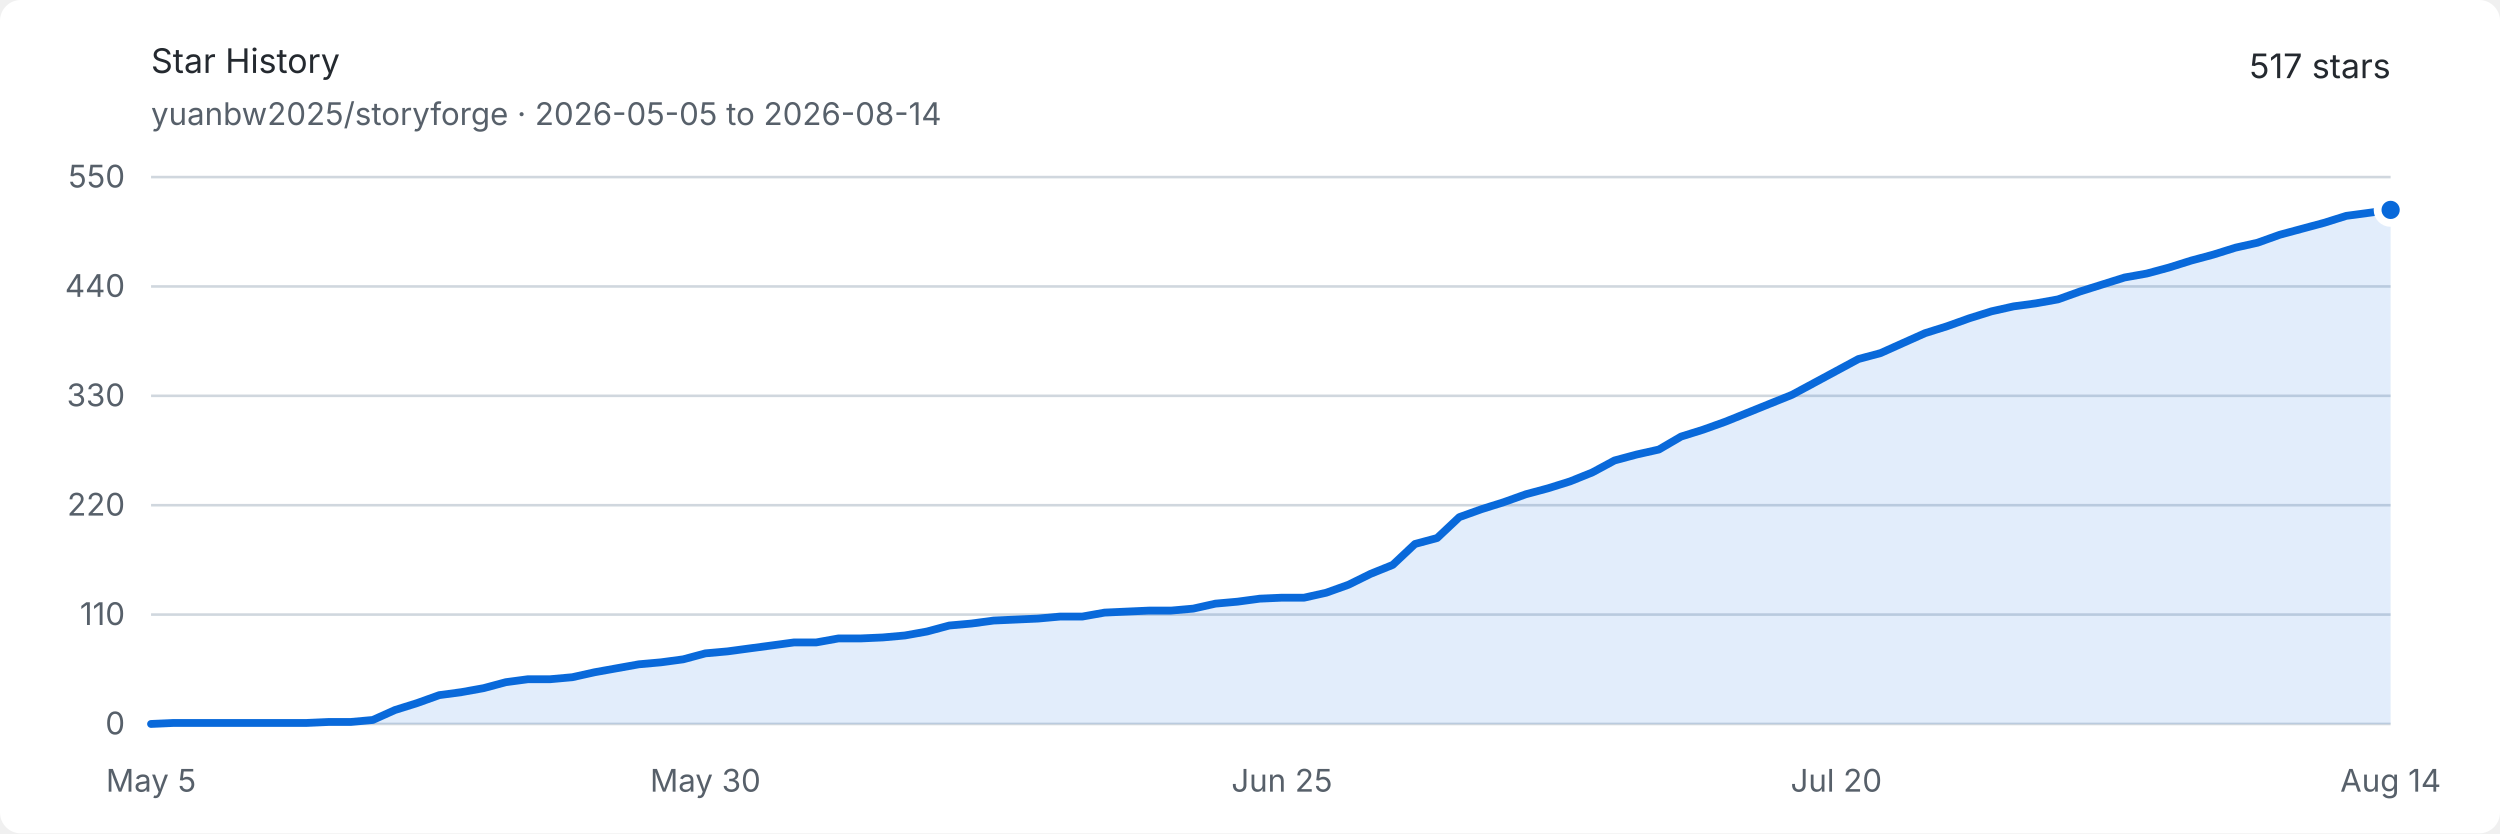
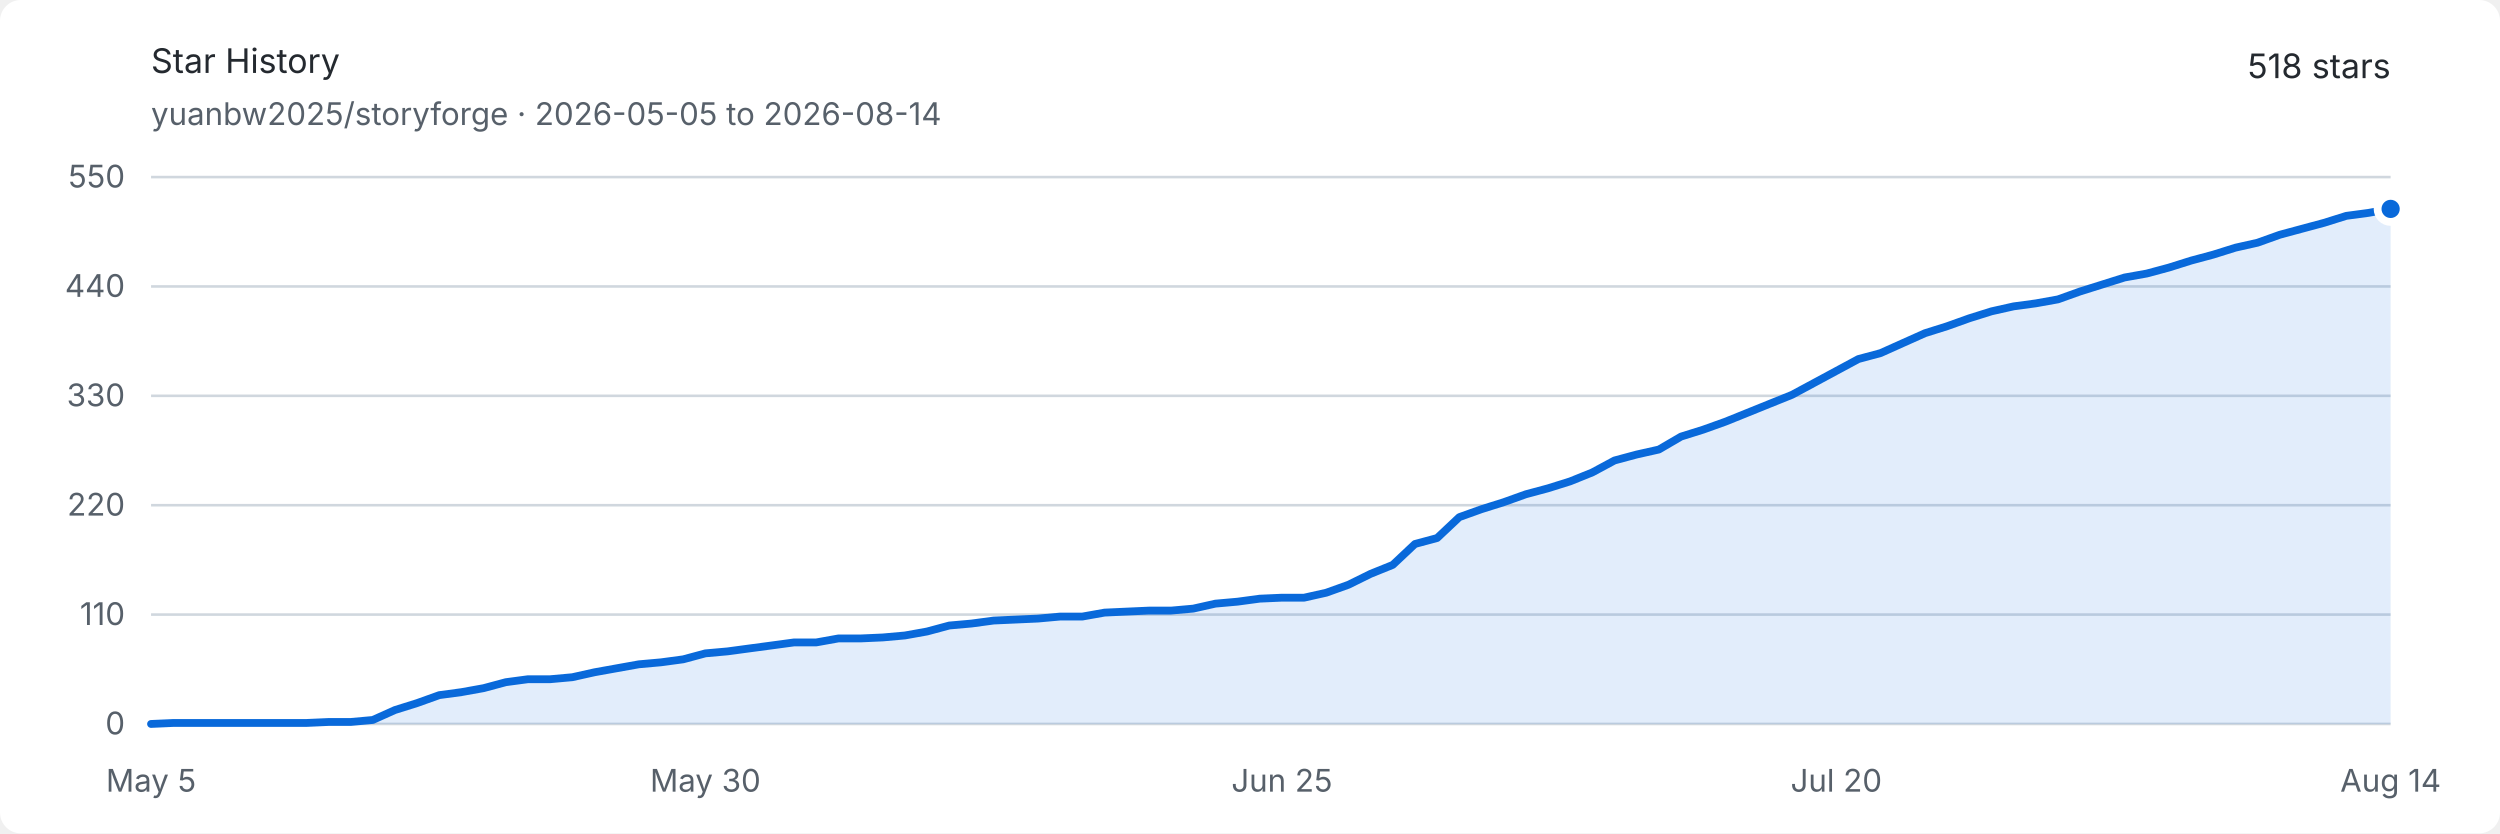
<svg xmlns="http://www.w3.org/2000/svg" width="960" height="320" viewBox="0 0 960 320" role="img" aria-labelledby="title description">
  <style>
    .background { fill: #ffffff; }
    .text { fill: #24292f; font: 13px -apple-system, BlinkMacSystemFont, "Segoe UI", sans-serif; }
    .muted { fill: #57606a; font: 12px -apple-system, BlinkMacSystemFont, "Segoe UI", sans-serif; }
    .grid { stroke: #d0d7de; stroke-width: 1; }
    .area { fill: #0969da; opacity: .12; }
    .line { fill: none; stroke: #0969da; stroke-width: 3; stroke-linejoin: round; stroke-linecap: round; }
    .endpoint { fill: #0969da; stroke: #ffffff; stroke-width: 3; }
    @media (prefers-color-scheme: dark) {
      .background { fill: #0d1117; }
      .text { fill: #e6edf3; }
      .muted { fill: #8d96a0; }
      .grid { stroke: #30363d; }
      .area { fill: #58a6ff; opacity: .16; }
      .line { stroke: #58a6ff; }
      .endpoint { fill: #58a6ff; stroke: #0d1117; }
    }
  </style>
  <rect class="background" width="960" height="320" rx="8" />
  <text class="text" x="58" y="28" font-size="18" font-weight="600">Star History</text>
  <text class="muted" x="58" y="48">yuanbw2025/storyforge · 2026-05-05 to 2026-08-14</text>
-   <text class="text" x="918" y="30" text-anchor="end" font-size="22" font-weight="600">517 stars</text>
+   <text class="text" x="918" y="30" text-anchor="end" font-size="22" font-weight="600">518 stars</text>
  <line class="grid" x1="58" y1="278" x2="918" y2="278" />
  <text class="muted" x="48" y="282" text-anchor="end">0</text>
  <line class="grid" x1="58" y1="236" x2="918" y2="236" />
  <text class="muted" x="48" y="240" text-anchor="end">110</text>
  <line class="grid" x1="58" y1="194" x2="918" y2="194" />
  <text class="muted" x="48" y="198" text-anchor="end">220</text>
  <line class="grid" x1="58" y1="152" x2="918" y2="152" />
  <text class="muted" x="48" y="156" text-anchor="end">330</text>
  <line class="grid" x1="58" y1="110" x2="918" y2="110" />
  <text class="muted" x="48" y="114" text-anchor="end">440</text>
  <line class="grid" x1="58" y1="68" x2="918" y2="68" />
  <text class="muted" x="48" y="72" text-anchor="end">550</text>
  <text class="muted" x="58" y="304" text-anchor="middle">May 5</text>
  <text class="muted" x="270.871" y="304" text-anchor="middle">May 30</text>
  <text class="muted" x="492.257" y="304" text-anchor="middle">Jun 25</text>
  <text class="muted" x="705.129" y="304" text-anchor="middle">Jul 20</text>
  <text class="muted" x="918" y="304" text-anchor="middle">Aug 14</text>
-   <path class="area" d="M 58.00 278.00 L 66.51 277.62 L 75.03 277.62 L 83.54 277.62 L 92.06 277.62 L 100.57 277.62 L 109.09 277.62 L 117.60 277.62 L 126.12 277.24 L 134.63 277.24 L 143.15 276.47 L 151.66 272.65 L 160.18 269.98 L 168.69 266.93 L 177.21 265.78 L 185.72 264.25 L 194.24 261.96 L 202.75 260.82 L 211.27 260.82 L 219.78 260.05 L 228.30 258.15 L 236.81 256.62 L 245.33 255.09 L 253.84 254.33 L 262.36 253.18 L 270.87 250.89 L 279.39 250.13 L 287.90 248.98 L 296.42 247.84 L 304.93 246.69 L 313.45 246.69 L 321.96 245.16 L 330.48 245.16 L 338.99 244.78 L 347.50 244.02 L 356.02 242.49 L 364.53 240.20 L 373.05 239.44 L 381.56 238.29 L 390.08 237.91 L 398.59 237.53 L 407.11 236.76 L 415.62 236.76 L 424.14 235.24 L 432.65 234.85 L 441.17 234.47 L 449.68 234.47 L 458.20 233.71 L 466.71 231.80 L 475.23 231.04 L 483.74 229.89 L 492.26 229.51 L 500.77 229.51 L 509.29 227.60 L 517.80 224.55 L 526.32 220.35 L 534.83 216.91 L 543.35 208.89 L 551.86 206.60 L 560.38 198.58 L 568.89 195.53 L 577.41 192.85 L 585.92 189.80 L 594.44 187.51 L 602.95 184.84 L 611.47 181.40 L 619.98 176.82 L 628.50 174.53 L 637.01 172.62 L 645.52 167.65 L 654.04 164.98 L 662.55 161.93 L 671.07 158.49 L 679.58 155.05 L 688.10 151.62 L 696.61 147.04 L 705.13 142.45 L 713.64 137.87 L 722.16 135.58 L 730.67 131.76 L 739.19 127.95 L 747.70 125.27 L 756.22 122.22 L 764.73 119.55 L 773.25 117.64 L 781.76 116.49 L 790.28 114.96 L 798.79 111.91 L 807.31 109.24 L 815.82 106.56 L 824.34 105.04 L 832.85 102.75 L 841.37 100.07 L 849.88 97.78 L 858.40 95.11 L 866.91 93.20 L 875.43 90.15 L 883.94 87.85 L 892.46 85.56 L 900.97 82.89 L 909.49 81.75 L 918.00 80.60 L 918.00 278 L 58 278 Z" />
-   <path class="line" d="M 58.00 278.00 L 66.51 277.62 L 75.03 277.62 L 83.54 277.62 L 92.06 277.62 L 100.57 277.62 L 109.09 277.62 L 117.60 277.62 L 126.12 277.24 L 134.63 277.24 L 143.15 276.47 L 151.66 272.65 L 160.18 269.98 L 168.69 266.93 L 177.21 265.78 L 185.72 264.25 L 194.24 261.96 L 202.75 260.82 L 211.27 260.82 L 219.78 260.05 L 228.30 258.15 L 236.81 256.62 L 245.33 255.09 L 253.84 254.33 L 262.36 253.18 L 270.87 250.89 L 279.39 250.13 L 287.90 248.98 L 296.42 247.84 L 304.93 246.69 L 313.45 246.69 L 321.96 245.16 L 330.48 245.16 L 338.99 244.78 L 347.50 244.02 L 356.02 242.49 L 364.53 240.20 L 373.05 239.44 L 381.56 238.29 L 390.08 237.91 L 398.59 237.53 L 407.11 236.76 L 415.62 236.76 L 424.14 235.24 L 432.65 234.85 L 441.17 234.47 L 449.68 234.47 L 458.20 233.71 L 466.71 231.80 L 475.23 231.04 L 483.74 229.89 L 492.26 229.51 L 500.77 229.51 L 509.29 227.60 L 517.80 224.55 L 526.32 220.35 L 534.83 216.91 L 543.35 208.89 L 551.86 206.60 L 560.38 198.58 L 568.89 195.53 L 577.41 192.85 L 585.92 189.80 L 594.44 187.51 L 602.95 184.84 L 611.47 181.40 L 619.98 176.82 L 628.50 174.53 L 637.01 172.62 L 645.52 167.65 L 654.04 164.98 L 662.55 161.93 L 671.07 158.49 L 679.58 155.05 L 688.10 151.62 L 696.61 147.04 L 705.13 142.45 L 713.64 137.87 L 722.16 135.58 L 730.67 131.76 L 739.19 127.95 L 747.70 125.27 L 756.22 122.22 L 764.73 119.55 L 773.25 117.64 L 781.76 116.49 L 790.28 114.96 L 798.79 111.91 L 807.31 109.24 L 815.82 106.56 L 824.34 105.04 L 832.85 102.75 L 841.37 100.07 L 849.88 97.78 L 858.40 95.11 L 866.91 93.20 L 875.43 90.15 L 883.94 87.85 L 892.46 85.56 L 900.97 82.89 L 909.49 81.75 L 918.00 80.60" />
-   <circle class="endpoint" cx="918" cy="80.6" r="5" />
+   <path class="area" d="M 58.00 278.00 L 66.51 277.62 L 75.03 277.62 L 83.54 277.62 L 92.06 277.62 L 100.57 277.62 L 109.09 277.62 L 117.60 277.62 L 126.12 277.24 L 134.63 277.24 L 143.15 276.47 L 151.66 272.65 L 160.18 269.98 L 168.69 266.93 L 177.21 265.78 L 185.72 264.25 L 194.24 261.96 L 202.75 260.82 L 211.27 260.82 L 219.78 260.05 L 228.30 258.15 L 236.81 256.62 L 245.33 255.09 L 253.84 254.33 L 262.36 253.18 L 270.87 250.89 L 279.39 250.13 L 287.90 248.98 L 296.42 247.84 L 304.93 246.69 L 313.45 246.69 L 321.96 245.16 L 330.48 245.16 L 338.99 244.78 L 347.50 244.02 L 356.02 242.49 L 364.53 240.20 L 373.05 239.44 L 381.56 238.29 L 390.08 237.91 L 398.59 237.53 L 407.11 236.76 L 415.62 236.76 L 424.14 235.24 L 432.65 234.85 L 441.17 234.47 L 449.68 234.47 L 458.20 233.71 L 466.71 231.80 L 475.23 231.04 L 483.74 229.89 L 492.26 229.51 L 500.77 229.51 L 509.29 227.60 L 517.80 224.55 L 526.32 220.35 L 534.83 216.91 L 543.35 208.89 L 551.86 206.60 L 560.38 198.58 L 568.89 195.53 L 577.41 192.85 L 585.92 189.80 L 594.44 187.51 L 602.95 184.84 L 611.47 181.40 L 619.98 176.82 L 628.50 174.53 L 637.01 172.62 L 645.52 167.65 L 654.04 164.98 L 662.55 161.93 L 671.07 158.49 L 679.58 155.05 L 688.10 151.62 L 696.61 147.04 L 705.13 142.45 L 713.64 137.87 L 722.16 135.58 L 730.67 131.76 L 739.19 127.95 L 747.70 125.27 L 756.22 122.22 L 764.73 119.55 L 773.25 117.64 L 781.76 116.49 L 790.28 114.96 L 798.79 111.91 L 807.31 109.24 L 815.82 106.56 L 824.34 105.04 L 832.85 102.75 L 841.37 100.07 L 849.88 97.78 L 858.40 95.11 L 866.91 93.20 L 875.43 90.15 L 883.94 87.85 L 892.46 85.56 L 900.97 82.89 L 909.49 81.75 L 918.00 80.22 L 918.00 278 L 58 278 Z" />
+   <path class="line" d="M 58.00 278.00 L 66.51 277.62 L 75.03 277.62 L 83.54 277.62 L 92.06 277.62 L 100.57 277.62 L 109.09 277.62 L 117.60 277.62 L 126.12 277.24 L 134.63 277.24 L 143.15 276.47 L 151.66 272.65 L 160.18 269.98 L 168.69 266.93 L 177.21 265.78 L 185.72 264.25 L 194.24 261.96 L 202.75 260.82 L 211.27 260.82 L 219.78 260.05 L 228.30 258.15 L 236.81 256.62 L 245.33 255.09 L 253.84 254.33 L 262.36 253.18 L 270.87 250.89 L 279.39 250.13 L 287.90 248.98 L 296.42 247.84 L 304.93 246.69 L 313.45 246.69 L 321.96 245.16 L 330.48 245.16 L 338.99 244.78 L 347.50 244.02 L 356.02 242.49 L 364.53 240.20 L 373.05 239.44 L 381.56 238.29 L 390.08 237.91 L 398.59 237.53 L 407.11 236.76 L 415.62 236.76 L 424.14 235.24 L 432.65 234.85 L 441.17 234.47 L 449.68 234.47 L 458.20 233.71 L 466.71 231.80 L 475.23 231.04 L 483.74 229.89 L 492.26 229.51 L 500.77 229.51 L 509.29 227.60 L 517.80 224.55 L 526.32 220.35 L 534.83 216.91 L 543.35 208.89 L 551.86 206.60 L 560.38 198.58 L 568.89 195.53 L 577.41 192.85 L 585.92 189.80 L 594.44 187.51 L 602.95 184.84 L 611.47 181.40 L 619.98 176.82 L 628.50 174.53 L 637.01 172.62 L 645.52 167.65 L 654.04 164.98 L 662.55 161.93 L 671.07 158.49 L 679.58 155.05 L 688.10 151.62 L 696.61 147.04 L 705.13 142.45 L 713.64 137.87 L 722.16 135.58 L 730.67 131.76 L 739.19 127.95 L 747.70 125.27 L 756.22 122.22 L 764.73 119.55 L 773.25 117.64 L 781.76 116.49 L 790.28 114.96 L 798.79 111.91 L 807.31 109.24 L 815.82 106.56 L 824.34 105.04 L 832.85 102.75 L 841.37 100.07 L 849.88 97.78 L 858.40 95.11 L 866.91 93.20 L 875.43 90.15 L 883.94 87.85 L 892.46 85.56 L 900.97 82.89 L 909.49 81.75 L 918.00 80.22" />
+   <circle class="endpoint" cx="918" cy="80.218" r="5" />
</svg>
